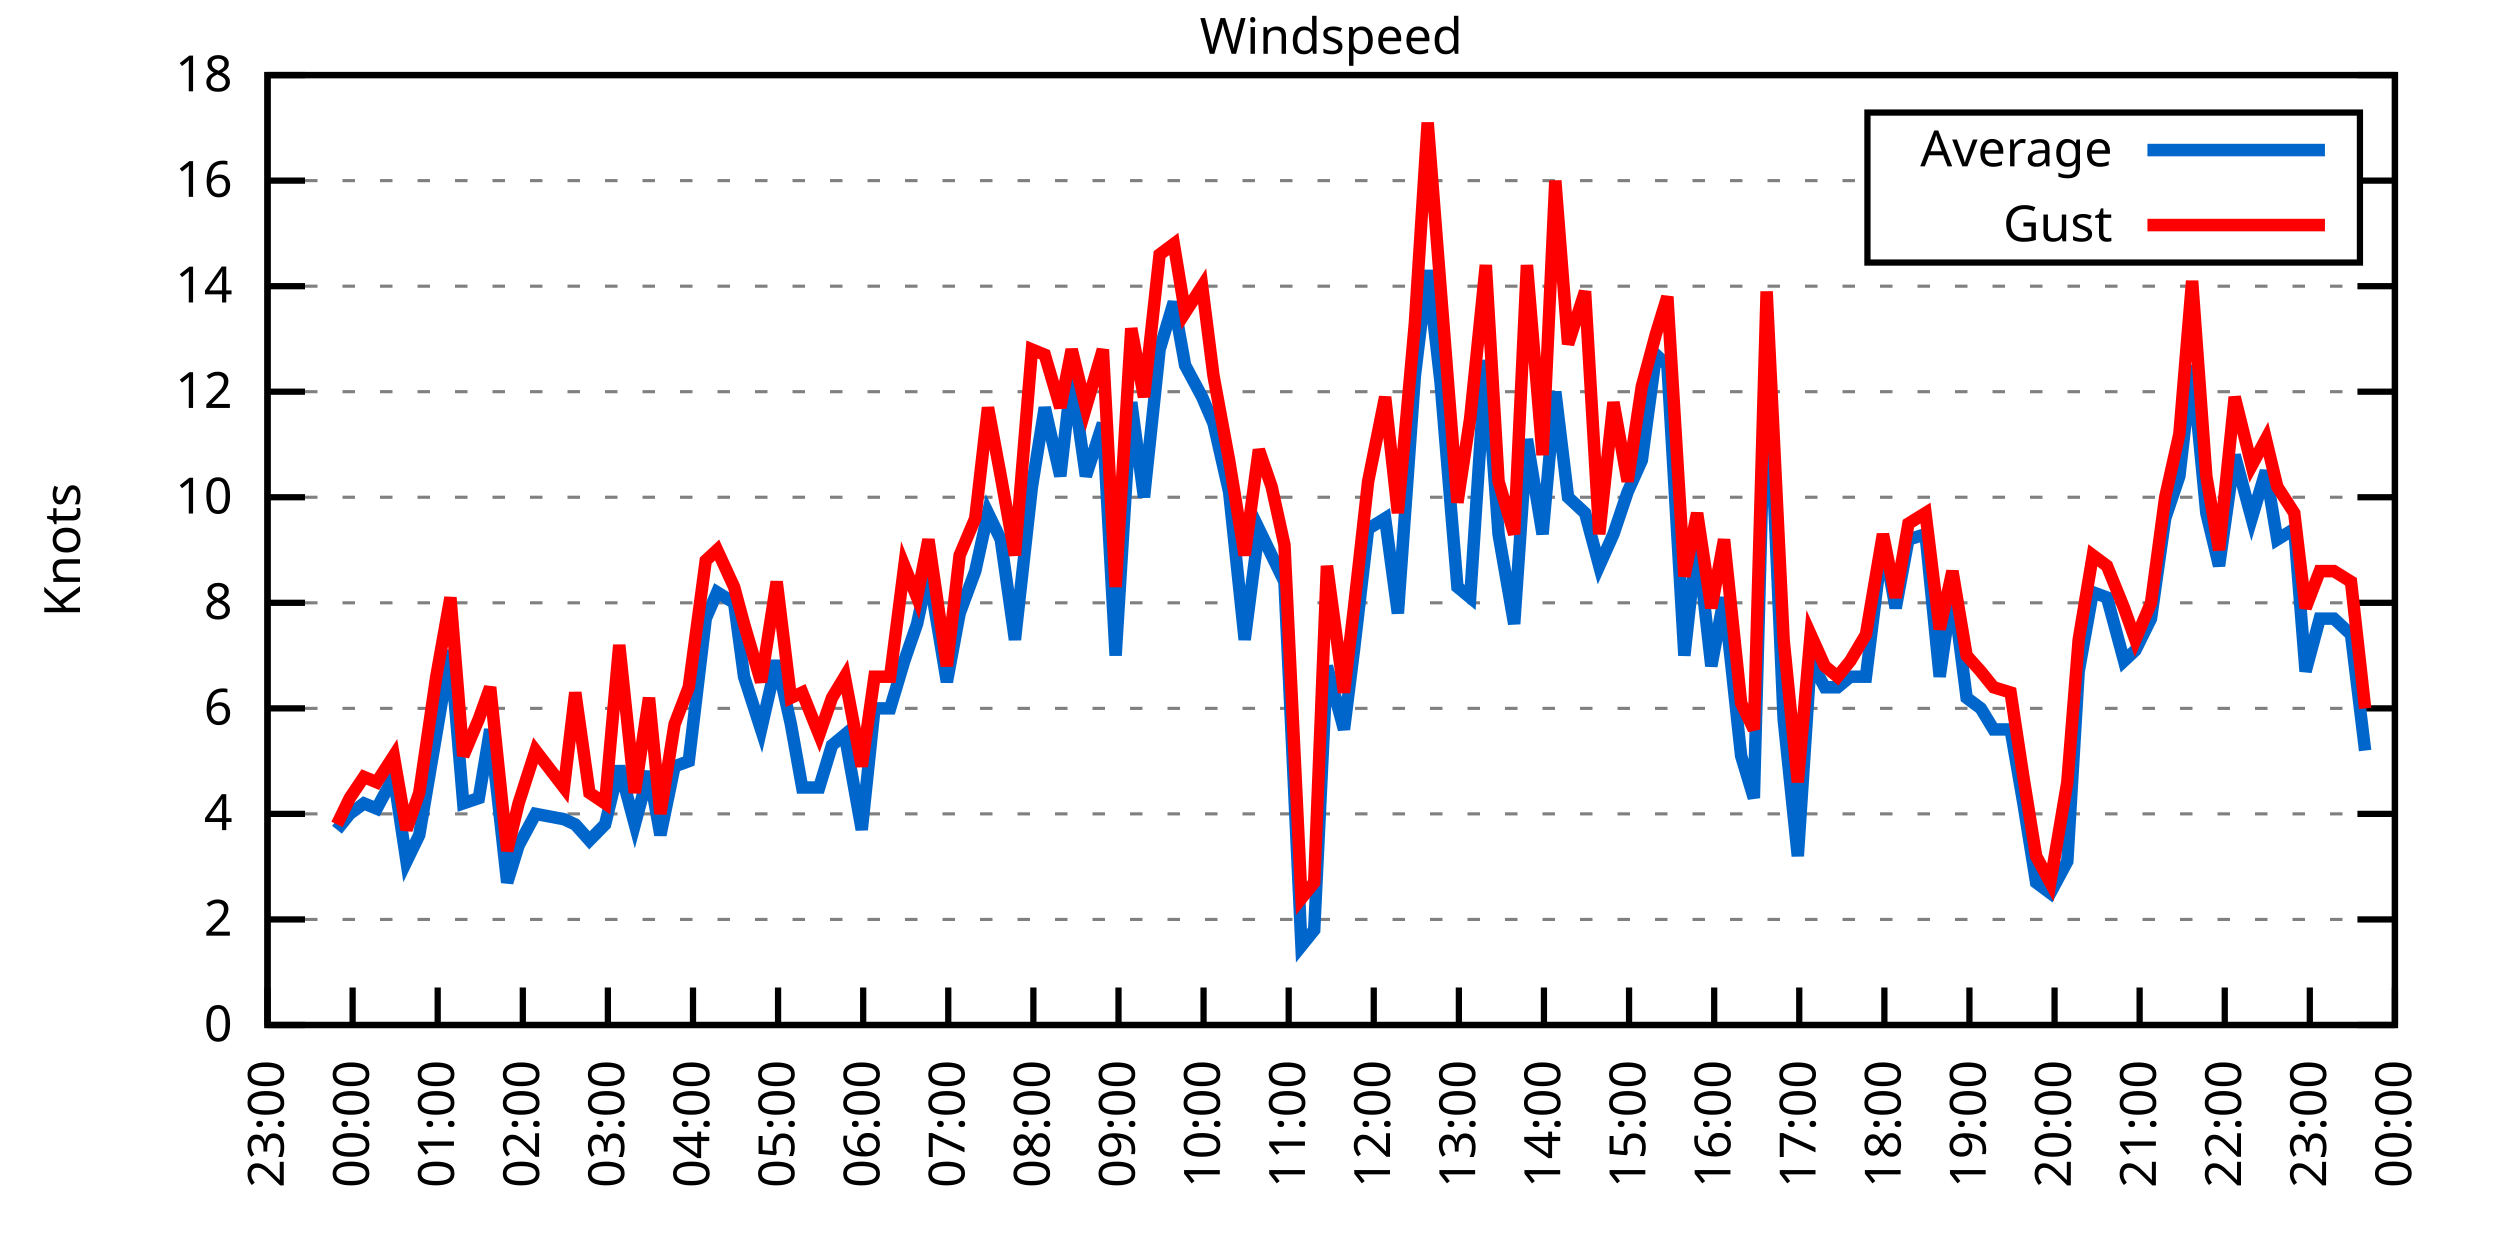
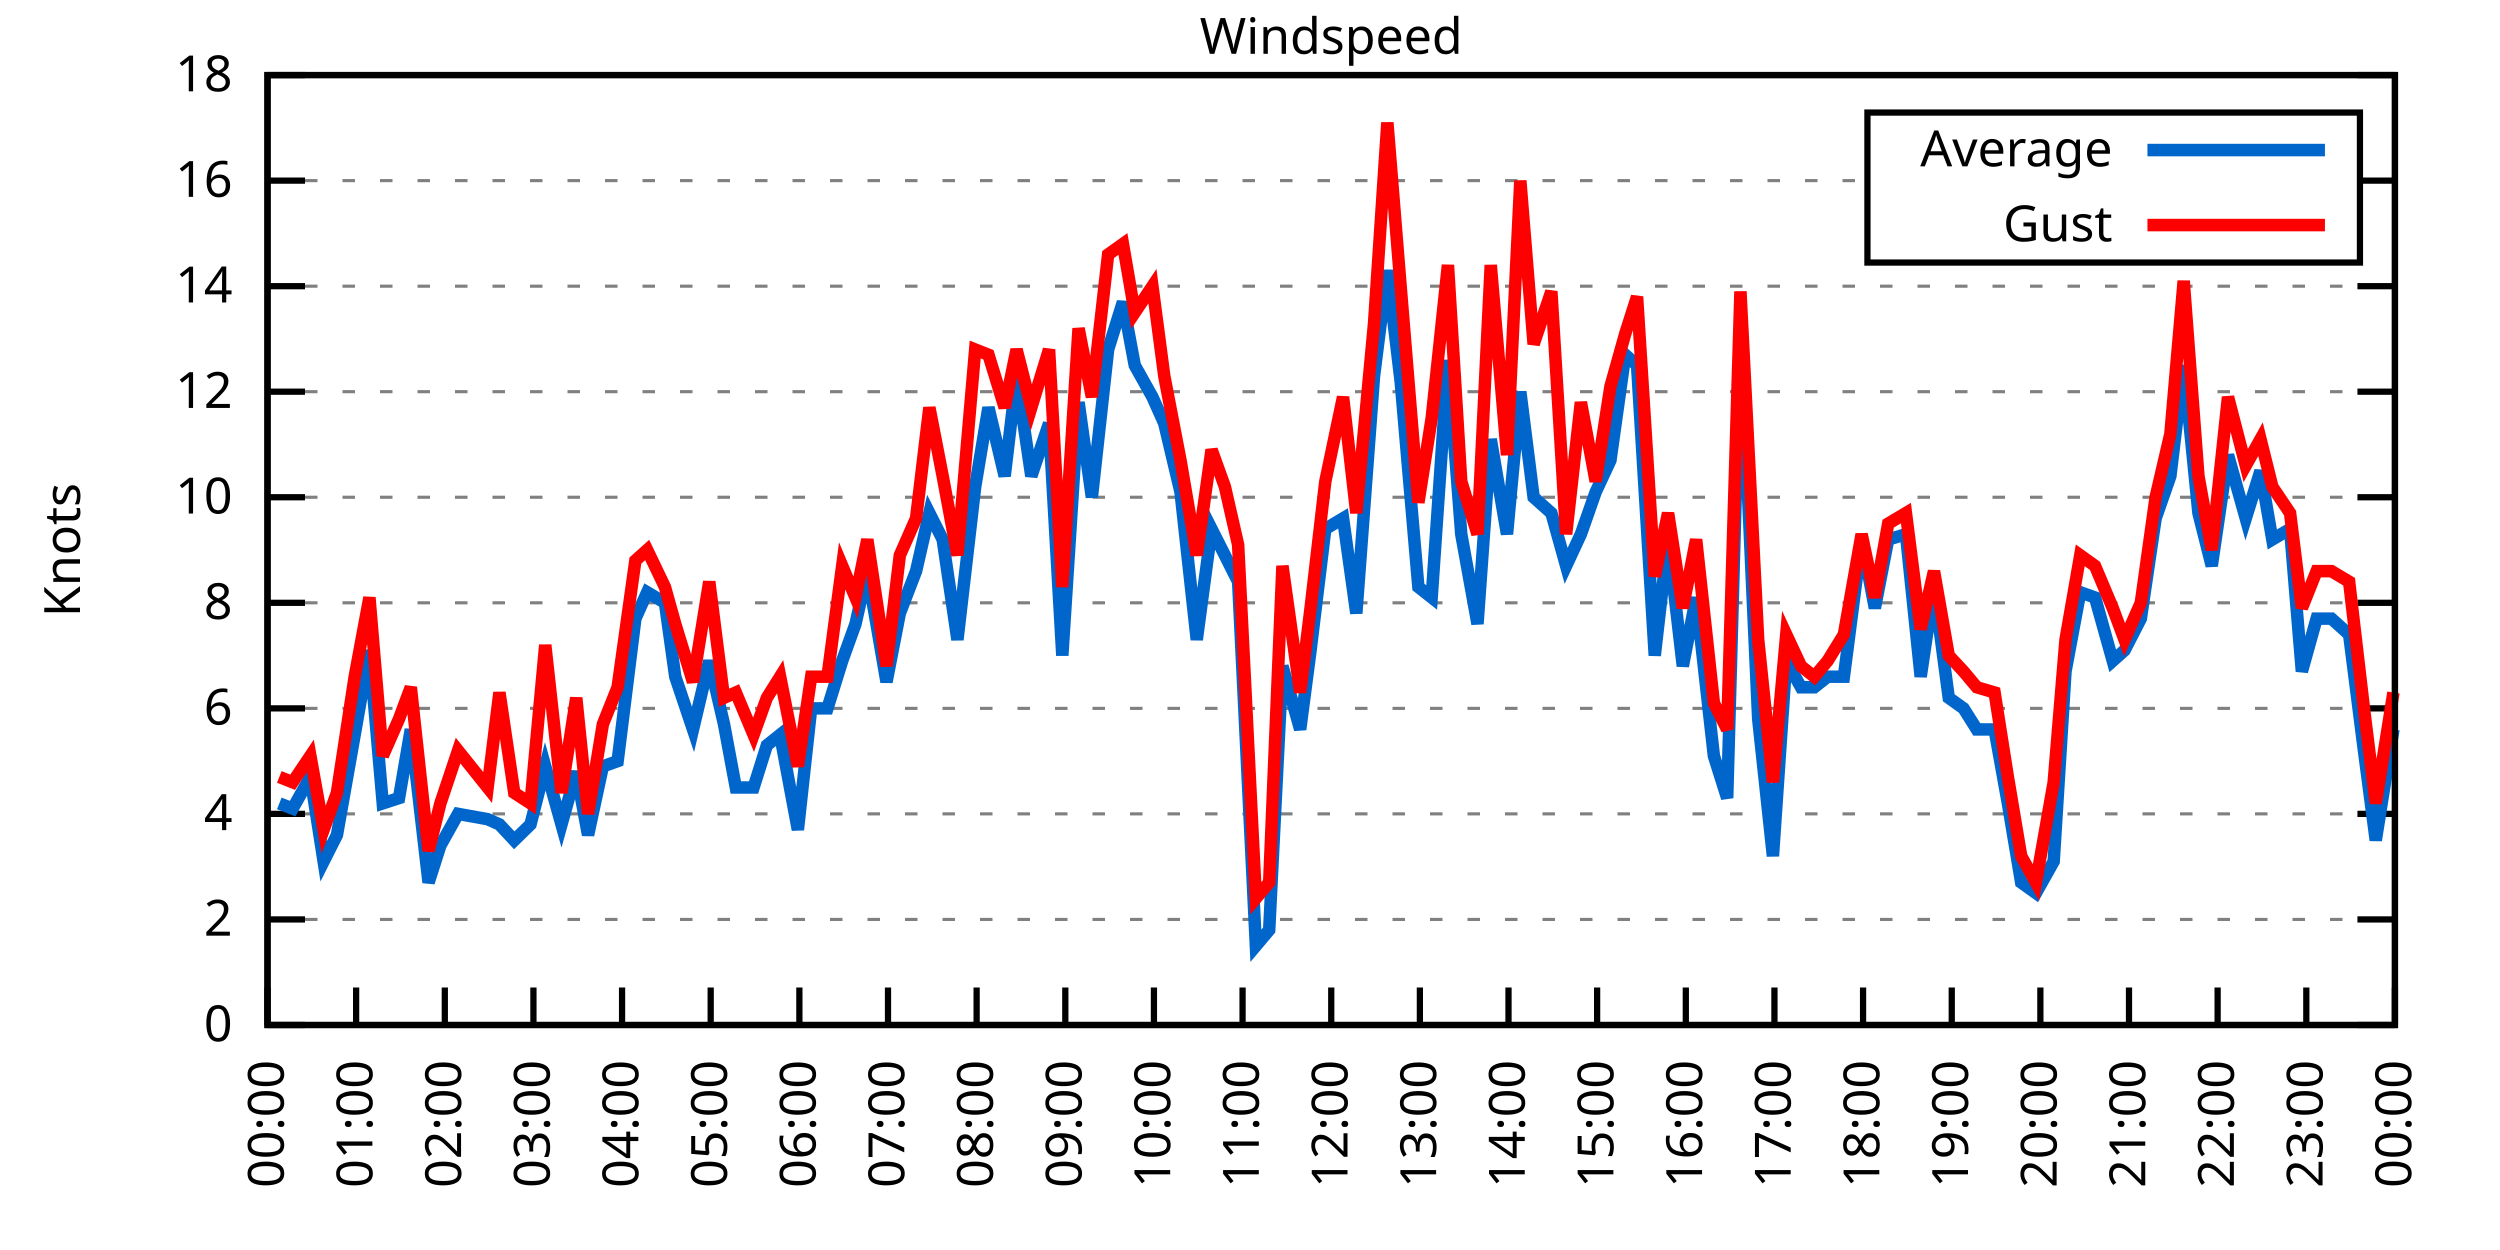
<svg xmlns="http://www.w3.org/2000/svg" xmlns:xlink="http://www.w3.org/1999/xlink" width="400" height="200" viewBox="0 0 400 200">
  <g id="gnuplot_canvas">
    <rect x="0" y="0" width="400" height="200" fill="none" />
    <defs>
      <circle id="gpDot" r="0.5" stroke-width="0.5" stroke="currentColor" />
      <path id="gpPt0" stroke-width="0.333" stroke="currentColor" d="M-1,0 h2 M0,-1 v2" />
      <path id="gpPt1" stroke-width="0.333" stroke="currentColor" d="M-1,-1 L1,1 M1,-1 L-1,1" />
      <path id="gpPt2" stroke-width="0.333" stroke="currentColor" d="M-1,0 L1,0 M0,-1 L0,1 M-1,-1 L1,1 M-1,1 L1,-1" />
      <rect id="gpPt3" stroke-width="0.333" stroke="currentColor" x="-1" y="-1" width="2" height="2" />
      <rect id="gpPt4" stroke-width="0.333" stroke="currentColor" fill="currentColor" x="-1" y="-1" width="2" height="2" />
      <circle id="gpPt5" stroke-width="0.333" stroke="currentColor" cx="0" cy="0" r="1" />
      <use xlink:href="#gpPt5" id="gpPt6" fill="currentColor" stroke="none" />
      <path id="gpPt7" stroke-width="0.333" stroke="currentColor" d="M0,-1.33 L-1.33,0.67 L1.33,0.67 z" />
      <use xlink:href="#gpPt7" id="gpPt8" fill="currentColor" stroke="none" />
      <use xlink:href="#gpPt7" id="gpPt9" stroke="currentColor" transform="rotate(180)" />
      <use xlink:href="#gpPt9" id="gpPt10" fill="currentColor" stroke="none" />
      <use xlink:href="#gpPt3" id="gpPt11" stroke="currentColor" transform="rotate(45)" />
      <use xlink:href="#gpPt11" id="gpPt12" fill="currentColor" stroke="none" />
      <path id="gpPt13" stroke-width="0.333" stroke="currentColor" d="M0,1.330 L1.265,0.411 L0.782,-1.067 L-0.782,-1.076 L-1.265,0.411 z" />
      <use xlink:href="#gpPt13" id="gpPt14" fill="currentColor" stroke="none" />
      <filter id="textbox" filterUnits="objectBoundingBox" x="0" y="0" height="1" width="1">
        <feFlood flood-color="white" flood-opacity="1" result="bgnd" />
        <feComposite in="SourceGraphic" in2="bgnd" operator="atop" />
      </filter>
      <filter id="greybox" filterUnits="objectBoundingBox" x="0" y="0" height="1" width="1">
        <feFlood flood-color="lightgrey" flood-opacity="1" result="grey" />
        <feComposite in="SourceGraphic" in2="grey" operator="atop" />
      </filter>
    </defs>
    <g fill="none" color="white" stroke="currentColor" stroke-width="1.00" stroke-linecap="butt" stroke-linejoin="miter">
</g>
    <g fill="none" color="black" stroke="currentColor" stroke-width="1.00" stroke-linecap="butt" stroke-linejoin="miter">
      <g stroke="none" shape-rendering="crispEdges">
        <polygon fill="rgb(255, 255, 255)" points="42.80,164.00 383.18,164.00 383.18,12.02 42.80,12.02 " />
      </g>
    </g>
    <g fill="none" color="black" stroke="currentColor" stroke-width="1.00" stroke-linecap="butt" stroke-linejoin="miter">
</g>
    <g fill="none" color="black" stroke="black" stroke-width="0.50" stroke-linecap="butt" stroke-linejoin="miter">
</g>
    <g fill="none" color="gray" stroke="currentColor" stroke-width="0.50" stroke-linecap="butt" stroke-linejoin="miter">
      <path stroke="gray" stroke-dasharray="2,4" class="gridline" d="M42.80,164.00 L383.19,164.00  " />
    </g>
    <g fill="none" color="gray" stroke="gray" stroke-width="1.00" stroke-linecap="butt" stroke-linejoin="miter">
</g>
    <g fill="none" color="black" stroke="currentColor" stroke-width="1.00" stroke-linecap="butt" stroke-linejoin="miter">
      <path stroke="black" d="M42.80,164.00 L48.80,164.00 M383.19,164.00 L377.19,164.00  " />
      <g transform="translate(37.20,166.60)" stroke="none" fill="black" font-family="Sans" font-size="8.00" text-anchor="end">
        <text>
          <tspan font-family="Sans"> 0</tspan>
        </text>
      </g>
    </g>
    <g fill="none" color="black" stroke="currentColor" stroke-width="1.00" stroke-linecap="butt" stroke-linejoin="miter">
</g>
    <g fill="none" color="black" stroke="black" stroke-width="0.50" stroke-linecap="butt" stroke-linejoin="miter">
</g>
    <g fill="none" color="gray" stroke="currentColor" stroke-width="0.50" stroke-linecap="butt" stroke-linejoin="miter">
      <path stroke="gray" stroke-dasharray="2,4" class="gridline" d="M42.80,147.11 L383.19,147.11  " />
    </g>
    <g fill="none" color="gray" stroke="gray" stroke-width="1.00" stroke-linecap="butt" stroke-linejoin="miter">
</g>
    <g fill="none" color="black" stroke="currentColor" stroke-width="1.00" stroke-linecap="butt" stroke-linejoin="miter">
      <path stroke="black" d="M42.80,147.11 L48.80,147.11 M383.19,147.11 L377.19,147.11  " />
      <g transform="translate(37.20,149.71)" stroke="none" fill="black" font-family="Sans" font-size="8.00" text-anchor="end">
        <text>
          <tspan font-family="Sans"> 2</tspan>
        </text>
      </g>
    </g>
    <g fill="none" color="black" stroke="currentColor" stroke-width="1.00" stroke-linecap="butt" stroke-linejoin="miter">
</g>
    <g fill="none" color="black" stroke="black" stroke-width="0.50" stroke-linecap="butt" stroke-linejoin="miter">
</g>
    <g fill="none" color="gray" stroke="currentColor" stroke-width="0.50" stroke-linecap="butt" stroke-linejoin="miter">
      <path stroke="gray" stroke-dasharray="2,4" class="gridline" d="M42.80,130.22 L383.19,130.22  " />
    </g>
    <g fill="none" color="gray" stroke="gray" stroke-width="1.00" stroke-linecap="butt" stroke-linejoin="miter">
</g>
    <g fill="none" color="black" stroke="currentColor" stroke-width="1.00" stroke-linecap="butt" stroke-linejoin="miter">
      <path stroke="black" d="M42.80,130.22 L48.80,130.22 M383.19,130.22 L377.19,130.22  " />
      <g transform="translate(37.20,132.82)" stroke="none" fill="black" font-family="Sans" font-size="8.00" text-anchor="end">
        <text>
          <tspan font-family="Sans"> 4</tspan>
        </text>
      </g>
    </g>
    <g fill="none" color="black" stroke="currentColor" stroke-width="1.00" stroke-linecap="butt" stroke-linejoin="miter">
</g>
    <g fill="none" color="black" stroke="black" stroke-width="0.50" stroke-linecap="butt" stroke-linejoin="miter">
</g>
    <g fill="none" color="gray" stroke="currentColor" stroke-width="0.50" stroke-linecap="butt" stroke-linejoin="miter">
      <path stroke="gray" stroke-dasharray="2,4" class="gridline" d="M42.80,113.34 L383.19,113.34  " />
    </g>
    <g fill="none" color="gray" stroke="gray" stroke-width="1.00" stroke-linecap="butt" stroke-linejoin="miter">
</g>
    <g fill="none" color="black" stroke="currentColor" stroke-width="1.00" stroke-linecap="butt" stroke-linejoin="miter">
      <path stroke="black" d="M42.80,113.34 L48.80,113.34 M383.19,113.34 L377.19,113.34  " />
      <g transform="translate(37.20,115.94)" stroke="none" fill="black" font-family="Sans" font-size="8.00" text-anchor="end">
        <text>
          <tspan font-family="Sans"> 6</tspan>
        </text>
      </g>
    </g>
    <g fill="none" color="black" stroke="currentColor" stroke-width="1.00" stroke-linecap="butt" stroke-linejoin="miter">
</g>
    <g fill="none" color="black" stroke="black" stroke-width="0.50" stroke-linecap="butt" stroke-linejoin="miter">
</g>
    <g fill="none" color="gray" stroke="currentColor" stroke-width="0.50" stroke-linecap="butt" stroke-linejoin="miter">
      <path stroke="gray" stroke-dasharray="2,4" class="gridline" d="M42.80,96.45 L383.19,96.45  " />
    </g>
    <g fill="none" color="gray" stroke="gray" stroke-width="1.00" stroke-linecap="butt" stroke-linejoin="miter">
</g>
    <g fill="none" color="black" stroke="currentColor" stroke-width="1.00" stroke-linecap="butt" stroke-linejoin="miter">
      <path stroke="black" d="M42.80,96.45 L48.80,96.45 M383.19,96.45 L377.19,96.45  " />
      <g transform="translate(37.20,99.05)" stroke="none" fill="black" font-family="Sans" font-size="8.00" text-anchor="end">
        <text>
          <tspan font-family="Sans"> 8</tspan>
        </text>
      </g>
    </g>
    <g fill="none" color="black" stroke="currentColor" stroke-width="1.00" stroke-linecap="butt" stroke-linejoin="miter">
</g>
    <g fill="none" color="black" stroke="black" stroke-width="0.50" stroke-linecap="butt" stroke-linejoin="miter">
</g>
    <g fill="none" color="gray" stroke="currentColor" stroke-width="0.50" stroke-linecap="butt" stroke-linejoin="miter">
      <path stroke="gray" stroke-dasharray="2,4" class="gridline" d="M42.80,79.56 L383.19,79.56  " />
    </g>
    <g fill="none" color="gray" stroke="gray" stroke-width="1.00" stroke-linecap="butt" stroke-linejoin="miter">
</g>
    <g fill="none" color="black" stroke="currentColor" stroke-width="1.00" stroke-linecap="butt" stroke-linejoin="miter">
      <path stroke="black" d="M42.80,79.56 L48.80,79.56 M383.19,79.56 L377.19,79.56  " />
      <g transform="translate(37.20,82.16)" stroke="none" fill="black" font-family="Sans" font-size="8.00" text-anchor="end">
        <text>
          <tspan font-family="Sans"> 10</tspan>
        </text>
      </g>
    </g>
    <g fill="none" color="black" stroke="currentColor" stroke-width="1.00" stroke-linecap="butt" stroke-linejoin="miter">
</g>
    <g fill="none" color="black" stroke="black" stroke-width="0.50" stroke-linecap="butt" stroke-linejoin="miter">
</g>
    <g fill="none" color="gray" stroke="currentColor" stroke-width="0.50" stroke-linecap="butt" stroke-linejoin="miter">
      <path stroke="gray" stroke-dasharray="2,4" class="gridline" d="M42.80,62.67 L383.19,62.67  " />
    </g>
    <g fill="none" color="gray" stroke="gray" stroke-width="1.00" stroke-linecap="butt" stroke-linejoin="miter">
</g>
    <g fill="none" color="black" stroke="currentColor" stroke-width="1.00" stroke-linecap="butt" stroke-linejoin="miter">
      <path stroke="black" d="M42.80,62.67 L48.80,62.67 M383.19,62.67 L377.19,62.67  " />
      <g transform="translate(37.20,65.27)" stroke="none" fill="black" font-family="Sans" font-size="8.00" text-anchor="end">
        <text>
          <tspan font-family="Sans"> 12</tspan>
        </text>
      </g>
    </g>
    <g fill="none" color="black" stroke="currentColor" stroke-width="1.00" stroke-linecap="butt" stroke-linejoin="miter">
</g>
    <g fill="none" color="black" stroke="black" stroke-width="0.50" stroke-linecap="butt" stroke-linejoin="miter">
</g>
    <g fill="none" color="gray" stroke="currentColor" stroke-width="0.50" stroke-linecap="butt" stroke-linejoin="miter">
      <path stroke="gray" stroke-dasharray="2,4" class="gridline" d="M42.80,45.79 L383.19,45.79  " />
    </g>
    <g fill="none" color="gray" stroke="gray" stroke-width="1.00" stroke-linecap="butt" stroke-linejoin="miter">
</g>
    <g fill="none" color="black" stroke="currentColor" stroke-width="1.00" stroke-linecap="butt" stroke-linejoin="miter">
      <path stroke="black" d="M42.80,45.79 L48.80,45.79 M383.19,45.79 L377.19,45.79  " />
      <g transform="translate(37.20,48.39)" stroke="none" fill="black" font-family="Sans" font-size="8.00" text-anchor="end">
        <text>
          <tspan font-family="Sans"> 14</tspan>
        </text>
      </g>
    </g>
    <g fill="none" color="black" stroke="currentColor" stroke-width="1.00" stroke-linecap="butt" stroke-linejoin="miter">
</g>
    <g fill="none" color="black" stroke="black" stroke-width="0.50" stroke-linecap="butt" stroke-linejoin="miter">
</g>
    <g fill="none" color="gray" stroke="currentColor" stroke-width="0.50" stroke-linecap="butt" stroke-linejoin="miter">
      <path stroke="gray" stroke-dasharray="2,4" class="gridline" d="M42.80,28.90 L298.79,28.90 M377.59,28.90 L383.19,28.90  " />
    </g>
    <g fill="none" color="gray" stroke="gray" stroke-width="1.00" stroke-linecap="butt" stroke-linejoin="miter">
</g>
    <g fill="none" color="black" stroke="currentColor" stroke-width="1.00" stroke-linecap="butt" stroke-linejoin="miter">
      <path stroke="black" d="M42.80,28.90 L48.80,28.90 M383.19,28.90 L377.19,28.90  " />
      <g transform="translate(37.20,31.50)" stroke="none" fill="black" font-family="Sans" font-size="8.00" text-anchor="end">
        <text>
          <tspan font-family="Sans"> 16</tspan>
        </text>
      </g>
    </g>
    <g fill="none" color="black" stroke="currentColor" stroke-width="1.00" stroke-linecap="butt" stroke-linejoin="miter">
</g>
    <g fill="none" color="black" stroke="black" stroke-width="0.50" stroke-linecap="butt" stroke-linejoin="miter">
</g>
    <g fill="none" color="gray" stroke="currentColor" stroke-width="0.50" stroke-linecap="butt" stroke-linejoin="miter">
      <path stroke="gray" stroke-dasharray="2,4" class="gridline" d="M42.80,12.01 L383.19,12.01  " />
    </g>
    <g fill="none" color="gray" stroke="gray" stroke-width="1.00" stroke-linecap="butt" stroke-linejoin="miter">
</g>
    <g fill="none" color="black" stroke="currentColor" stroke-width="1.00" stroke-linecap="butt" stroke-linejoin="miter">
      <path stroke="black" d="M42.80,12.01 L48.80,12.01 M383.19,12.01 L377.19,12.01  " />
      <g transform="translate(37.20,14.61)" stroke="none" fill="black" font-family="Sans" font-size="8.00" text-anchor="end">
        <text>
          <tspan font-family="Sans"> 18</tspan>
        </text>
      </g>
    </g>
    <g fill="none" color="black" stroke="currentColor" stroke-width="1.00" stroke-linecap="butt" stroke-linejoin="miter">
      <path stroke="black" d="M42.80,164.00 L42.80,158.00  " />
      <g transform="translate(45.40,169.60) rotate(270.00)" stroke="none" fill="black" font-family="Sans" font-size="8.00" text-anchor="end">
        <text>
-           <tspan font-family="Sans">23:00</tspan>
-         </text>
-       </g>
-     </g>
-     <g fill="none" color="black" stroke="currentColor" stroke-width="1.00" stroke-linecap="butt" stroke-linejoin="miter">
-       <path stroke="black" d="M56.42,164.00 L56.42,158.00  " />
-       <g transform="translate(59.02,169.60) rotate(270.00)" stroke="none" fill="black" font-family="Sans" font-size="8.00" text-anchor="end">
-         <text>
          <tspan font-family="Sans">00:00</tspan>
        </text>
      </g>
    </g>
    <g fill="none" color="black" stroke="currentColor" stroke-width="1.00" stroke-linecap="butt" stroke-linejoin="miter">
-       <path stroke="black" d="M70.03,164.00 L70.03,158.00  " />
-       <g transform="translate(72.63,169.60) rotate(270.00)" stroke="none" fill="black" font-family="Sans" font-size="8.00" text-anchor="end">
+       <path stroke="black" d="M56.98,164.00 L56.98,158.00  " />
+       <g transform="translate(59.58,169.60) rotate(270.00)" stroke="none" fill="black" font-family="Sans" font-size="8.00" text-anchor="end">
        <text>
          <tspan font-family="Sans">01:00</tspan>
        </text>
      </g>
    </g>
    <g fill="none" color="black" stroke="currentColor" stroke-width="1.00" stroke-linecap="butt" stroke-linejoin="miter">
-       <path stroke="black" d="M83.65,164.00 L83.65,158.00  " />
-       <g transform="translate(86.25,169.60) rotate(270.00)" stroke="none" fill="black" font-family="Sans" font-size="8.00" text-anchor="end">
+       <path stroke="black" d="M71.17,164.00 L71.17,158.00  " />
+       <g transform="translate(73.77,169.60) rotate(270.00)" stroke="none" fill="black" font-family="Sans" font-size="8.00" text-anchor="end">
        <text>
          <tspan font-family="Sans">02:00</tspan>
        </text>
      </g>
    </g>
    <g fill="none" color="black" stroke="currentColor" stroke-width="1.00" stroke-linecap="butt" stroke-linejoin="miter">
-       <path stroke="black" d="M97.26,164.00 L97.26,158.00  " />
-       <g transform="translate(99.86,169.60) rotate(270.00)" stroke="none" fill="black" font-family="Sans" font-size="8.00" text-anchor="end">
+       <path stroke="black" d="M85.35,164.00 L85.35,158.00  " />
+       <g transform="translate(87.95,169.60) rotate(270.00)" stroke="none" fill="black" font-family="Sans" font-size="8.00" text-anchor="end">
        <text>
          <tspan font-family="Sans">03:00</tspan>
        </text>
      </g>
    </g>
    <g fill="none" color="black" stroke="currentColor" stroke-width="1.00" stroke-linecap="butt" stroke-linejoin="miter">
-       <path stroke="black" d="M110.88,164.00 L110.88,158.00  " />
-       <g transform="translate(113.48,169.60) rotate(270.00)" stroke="none" fill="black" font-family="Sans" font-size="8.00" text-anchor="end">
+       <path stroke="black" d="M99.53,164.00 L99.53,158.00  " />
+       <g transform="translate(102.13,169.60) rotate(270.00)" stroke="none" fill="black" font-family="Sans" font-size="8.00" text-anchor="end">
        <text>
          <tspan font-family="Sans">04:00</tspan>
        </text>
      </g>
    </g>
    <g fill="none" color="black" stroke="currentColor" stroke-width="1.00" stroke-linecap="butt" stroke-linejoin="miter">
-       <path stroke="black" d="M124.49,164.00 L124.49,158.00  " />
-       <g transform="translate(127.09,169.60) rotate(270.00)" stroke="none" fill="black" font-family="Sans" font-size="8.00" text-anchor="end">
+       <path stroke="black" d="M113.71,164.00 L113.71,158.00  " />
+       <g transform="translate(116.31,169.60) rotate(270.00)" stroke="none" fill="black" font-family="Sans" font-size="8.00" text-anchor="end">
        <text>
          <tspan font-family="Sans">05:00</tspan>
        </text>
      </g>
    </g>
    <g fill="none" color="black" stroke="currentColor" stroke-width="1.00" stroke-linecap="butt" stroke-linejoin="miter">
-       <path stroke="black" d="M138.11,164.00 L138.11,158.00  " />
-       <g transform="translate(140.71,169.60) rotate(270.00)" stroke="none" fill="black" font-family="Sans" font-size="8.00" text-anchor="end">
+       <path stroke="black" d="M127.90,164.00 L127.90,158.00  " />
+       <g transform="translate(130.50,169.60) rotate(270.00)" stroke="none" fill="black" font-family="Sans" font-size="8.00" text-anchor="end">
        <text>
          <tspan font-family="Sans">06:00</tspan>
        </text>
      </g>
    </g>
    <g fill="none" color="black" stroke="currentColor" stroke-width="1.00" stroke-linecap="butt" stroke-linejoin="miter">
-       <path stroke="black" d="M151.72,164.00 L151.72,158.00  " />
-       <g transform="translate(154.32,169.60) rotate(270.00)" stroke="none" fill="black" font-family="Sans" font-size="8.00" text-anchor="end">
+       <path stroke="black" d="M142.08,164.00 L142.08,158.00  " />
+       <g transform="translate(144.68,169.60) rotate(270.00)" stroke="none" fill="black" font-family="Sans" font-size="8.00" text-anchor="end">
        <text>
          <tspan font-family="Sans">07:00</tspan>
        </text>
      </g>
    </g>
    <g fill="none" color="black" stroke="currentColor" stroke-width="1.00" stroke-linecap="butt" stroke-linejoin="miter">
-       <path stroke="black" d="M165.34,164.00 L165.34,158.00  " />
-       <g transform="translate(167.94,169.60) rotate(270.00)" stroke="none" fill="black" font-family="Sans" font-size="8.00" text-anchor="end">
+       <path stroke="black" d="M156.26,164.00 L156.26,158.00  " />
+       <g transform="translate(158.86,169.60) rotate(270.00)" stroke="none" fill="black" font-family="Sans" font-size="8.00" text-anchor="end">
        <text>
          <tspan font-family="Sans">08:00</tspan>
        </text>
      </g>
    </g>
    <g fill="none" color="black" stroke="currentColor" stroke-width="1.00" stroke-linecap="butt" stroke-linejoin="miter">
-       <path stroke="black" d="M178.96,164.00 L178.96,158.00  " />
-       <g transform="translate(181.56,169.60) rotate(270.00)" stroke="none" fill="black" font-family="Sans" font-size="8.00" text-anchor="end">
+       <path stroke="black" d="M170.45,164.00 L170.45,158.00  " />
+       <g transform="translate(173.05,169.60) rotate(270.00)" stroke="none" fill="black" font-family="Sans" font-size="8.00" text-anchor="end">
        <text>
          <tspan font-family="Sans">09:00</tspan>
        </text>
      </g>
    </g>
    <g fill="none" color="black" stroke="currentColor" stroke-width="1.00" stroke-linecap="butt" stroke-linejoin="miter">
-       <path stroke="black" d="M192.57,164.00 L192.57,158.00  " />
-       <g transform="translate(195.17,169.60) rotate(270.00)" stroke="none" fill="black" font-family="Sans" font-size="8.00" text-anchor="end">
+       <path stroke="black" d="M184.63,164.00 L184.63,158.00  " />
+       <g transform="translate(187.23,169.60) rotate(270.00)" stroke="none" fill="black" font-family="Sans" font-size="8.00" text-anchor="end">
        <text>
          <tspan font-family="Sans">10:00</tspan>
        </text>
      </g>
    </g>
    <g fill="none" color="black" stroke="currentColor" stroke-width="1.00" stroke-linecap="butt" stroke-linejoin="miter">
-       <path stroke="black" d="M206.19,164.00 L206.19,158.00  " />
-       <g transform="translate(208.79,169.60) rotate(270.00)" stroke="none" fill="black" font-family="Sans" font-size="8.00" text-anchor="end">
+       <path stroke="black" d="M198.81,164.00 L198.81,158.00  " />
+       <g transform="translate(201.41,169.60) rotate(270.00)" stroke="none" fill="black" font-family="Sans" font-size="8.00" text-anchor="end">
        <text>
          <tspan font-family="Sans">11:00</tspan>
        </text>
      </g>
    </g>
    <g fill="none" color="black" stroke="currentColor" stroke-width="1.00" stroke-linecap="butt" stroke-linejoin="miter">
-       <path stroke="black" d="M219.80,164.00 L219.80,158.00  " />
-       <g transform="translate(222.40,169.60) rotate(270.00)" stroke="none" fill="black" font-family="Sans" font-size="8.00" text-anchor="end">
+       <path stroke="black" d="M213.00,164.00 L213.00,158.00  " />
+       <g transform="translate(215.60,169.60) rotate(270.00)" stroke="none" fill="black" font-family="Sans" font-size="8.00" text-anchor="end">
        <text>
          <tspan font-family="Sans">12:00</tspan>
        </text>
      </g>
    </g>
    <g fill="none" color="black" stroke="currentColor" stroke-width="1.00" stroke-linecap="butt" stroke-linejoin="miter">
-       <path stroke="black" d="M233.42,164.00 L233.42,158.00  " />
-       <g transform="translate(236.02,169.60) rotate(270.00)" stroke="none" fill="black" font-family="Sans" font-size="8.00" text-anchor="end">
+       <path stroke="black" d="M227.18,164.00 L227.18,158.00  " />
+       <g transform="translate(229.78,169.60) rotate(270.00)" stroke="none" fill="black" font-family="Sans" font-size="8.00" text-anchor="end">
        <text>
          <tspan font-family="Sans">13:00</tspan>
        </text>
      </g>
    </g>
    <g fill="none" color="black" stroke="currentColor" stroke-width="1.00" stroke-linecap="butt" stroke-linejoin="miter">
-       <path stroke="black" d="M247.03,164.00 L247.03,158.00  " />
-       <g transform="translate(249.63,169.60) rotate(270.00)" stroke="none" fill="black" font-family="Sans" font-size="8.00" text-anchor="end">
+       <path stroke="black" d="M241.36,164.00 L241.36,158.00  " />
+       <g transform="translate(243.96,169.60) rotate(270.00)" stroke="none" fill="black" font-family="Sans" font-size="8.00" text-anchor="end">
        <text>
          <tspan font-family="Sans">14:00</tspan>
        </text>
      </g>
    </g>
    <g fill="none" color="black" stroke="currentColor" stroke-width="1.00" stroke-linecap="butt" stroke-linejoin="miter">
-       <path stroke="black" d="M260.65,164.00 L260.65,158.00  " />
-       <g transform="translate(263.25,169.60) rotate(270.00)" stroke="none" fill="black" font-family="Sans" font-size="8.00" text-anchor="end">
+       <path stroke="black" d="M255.54,164.00 L255.54,158.00  " />
+       <g transform="translate(258.14,169.60) rotate(270.00)" stroke="none" fill="black" font-family="Sans" font-size="8.00" text-anchor="end">
        <text>
          <tspan font-family="Sans">15:00</tspan>
        </text>
      </g>
    </g>
    <g fill="none" color="black" stroke="currentColor" stroke-width="1.00" stroke-linecap="butt" stroke-linejoin="miter">
-       <path stroke="black" d="M274.27,164.00 L274.27,158.00  " />
-       <g transform="translate(276.87,169.60) rotate(270.00)" stroke="none" fill="black" font-family="Sans" font-size="8.00" text-anchor="end">
+       <path stroke="black" d="M269.73,164.00 L269.73,158.00  " />
+       <g transform="translate(272.33,169.60) rotate(270.00)" stroke="none" fill="black" font-family="Sans" font-size="8.00" text-anchor="end">
        <text>
          <tspan font-family="Sans">16:00</tspan>
        </text>
      </g>
    </g>
    <g fill="none" color="black" stroke="currentColor" stroke-width="1.00" stroke-linecap="butt" stroke-linejoin="miter">
-       <path stroke="black" d="M287.88,164.00 L287.88,158.00  " />
-       <g transform="translate(290.48,169.60) rotate(270.00)" stroke="none" fill="black" font-family="Sans" font-size="8.00" text-anchor="end">
+       <path stroke="black" d="M283.91,164.00 L283.91,158.00  " />
+       <g transform="translate(286.51,169.60) rotate(270.00)" stroke="none" fill="black" font-family="Sans" font-size="8.00" text-anchor="end">
        <text>
          <tspan font-family="Sans">17:00</tspan>
        </text>
      </g>
    </g>
    <g fill="none" color="black" stroke="currentColor" stroke-width="1.00" stroke-linecap="butt" stroke-linejoin="miter">
-       <path stroke="black" d="M301.50,164.00 L301.50,158.00  " />
-       <g transform="translate(304.10,169.60) rotate(270.00)" stroke="none" fill="black" font-family="Sans" font-size="8.00" text-anchor="end">
+       <path stroke="black" d="M298.09,164.00 L298.09,158.00  " />
+       <g transform="translate(300.69,169.60) rotate(270.00)" stroke="none" fill="black" font-family="Sans" font-size="8.00" text-anchor="end">
        <text>
          <tspan font-family="Sans">18:00</tspan>
        </text>
      </g>
    </g>
    <g fill="none" color="black" stroke="currentColor" stroke-width="1.00" stroke-linecap="butt" stroke-linejoin="miter">
-       <path stroke="black" d="M315.11,164.00 L315.11,158.00  " />
-       <g transform="translate(317.71,169.60) rotate(270.00)" stroke="none" fill="black" font-family="Sans" font-size="8.00" text-anchor="end">
+       <path stroke="black" d="M312.28,164.00 L312.28,158.00  " />
+       <g transform="translate(314.88,169.60) rotate(270.00)" stroke="none" fill="black" font-family="Sans" font-size="8.00" text-anchor="end">
        <text>
          <tspan font-family="Sans">19:00</tspan>
        </text>
      </g>
    </g>
    <g fill="none" color="black" stroke="currentColor" stroke-width="1.00" stroke-linecap="butt" stroke-linejoin="miter">
-       <path stroke="black" d="M328.73,164.00 L328.73,158.00  " />
-       <g transform="translate(331.33,169.60) rotate(270.00)" stroke="none" fill="black" font-family="Sans" font-size="8.00" text-anchor="end">
+       <path stroke="black" d="M326.46,164.00 L326.46,158.00  " />
+       <g transform="translate(329.06,169.60) rotate(270.00)" stroke="none" fill="black" font-family="Sans" font-size="8.00" text-anchor="end">
        <text>
          <tspan font-family="Sans">20:00</tspan>
        </text>
      </g>
    </g>
    <g fill="none" color="black" stroke="currentColor" stroke-width="1.00" stroke-linecap="butt" stroke-linejoin="miter">
-       <path stroke="black" d="M342.34,164.00 L342.34,158.00  " />
-       <g transform="translate(344.94,169.60) rotate(270.00)" stroke="none" fill="black" font-family="Sans" font-size="8.00" text-anchor="end">
+       <path stroke="black" d="M340.64,164.00 L340.64,158.00  " />
+       <g transform="translate(343.24,169.60) rotate(270.00)" stroke="none" fill="black" font-family="Sans" font-size="8.00" text-anchor="end">
        <text>
          <tspan font-family="Sans">21:00</tspan>
        </text>
      </g>
    </g>
    <g fill="none" color="black" stroke="currentColor" stroke-width="1.00" stroke-linecap="butt" stroke-linejoin="miter">
-       <path stroke="black" d="M355.96,164.00 L355.96,158.00  " />
-       <g transform="translate(358.56,169.60) rotate(270.00)" stroke="none" fill="black" font-family="Sans" font-size="8.00" text-anchor="end">
+       <path stroke="black" d="M354.82,164.00 L354.82,158.00  " />
+       <g transform="translate(357.42,169.60) rotate(270.00)" stroke="none" fill="black" font-family="Sans" font-size="8.00" text-anchor="end">
        <text>
          <tspan font-family="Sans">22:00</tspan>
        </text>
      </g>
    </g>
    <g fill="none" color="black" stroke="currentColor" stroke-width="1.00" stroke-linecap="butt" stroke-linejoin="miter">
-       <path stroke="black" d="M369.57,164.00 L369.57,158.00  " />
-       <g transform="translate(372.17,169.60) rotate(270.00)" stroke="none" fill="black" font-family="Sans" font-size="8.00" text-anchor="end">
+       <path stroke="black" d="M369.01,164.00 L369.01,158.00  " />
+       <g transform="translate(371.61,169.60) rotate(270.00)" stroke="none" fill="black" font-family="Sans" font-size="8.00" text-anchor="end">
        <text>
          <tspan font-family="Sans">23:00</tspan>
        </text>
      </g>
    </g>
    <g fill="none" color="black" stroke="currentColor" stroke-width="1.00" stroke-linecap="butt" stroke-linejoin="miter">
      <path stroke="black" d="M383.19,164.00 L383.19,158.00  " />
      <g transform="translate(385.79,169.60) rotate(270.00)" stroke="none" fill="black" font-family="Sans" font-size="8.00" text-anchor="end">
        <text>
          <tspan font-family="Sans">00:00</tspan>
        </text>
      </g>
    </g>
    <g fill="none" color="black" stroke="currentColor" stroke-width="1.00" stroke-linecap="butt" stroke-linejoin="miter">
</g>
    <g fill="none" color="black" stroke="currentColor" stroke-width="1.00" stroke-linecap="butt" stroke-linejoin="miter">
      <path stroke="black" d="M42.80,12.01 L42.80,164.00 L383.19,164.00 L383.19,12.01 L42.80,12.01 Z  " />
    </g>
    <g fill="none" color="black" stroke="currentColor" stroke-width="1.00" stroke-linecap="butt" stroke-linejoin="miter">
</g>
    <g fill="none" color="black" stroke="currentColor" stroke-width="1.00" stroke-linecap="butt" stroke-linejoin="miter">
      <path stroke="black" d="M298.79,42.01 L298.79,18.01 L377.59,18.01 L377.59,42.01 L298.79,42.01 Z  " />
    </g>
    <g id="Windspeed_plot_1">
      <g fill="none" color="white" stroke="black" stroke-width="2.00" stroke-linecap="butt" stroke-linejoin="miter">
</g>
      <g fill="none" color="black" stroke="currentColor" stroke-width="2.00" stroke-linecap="butt" stroke-linejoin="miter">
        <g transform="translate(337.99,26.61)" stroke="none" fill="black" font-family="Sans" font-size="8.00" text-anchor="end">
          <text>
            <tspan font-family="Sans">Average</tspan>
          </text>
        </g>
      </g>
      <g fill="none" color="black" stroke="currentColor" stroke-width="2.00" stroke-linecap="butt" stroke-linejoin="miter">
-         <path stroke="rgb(  0, 102, 204)" d="M343.59,24.01 L371.99,24.01 M53.92,132.76 L55.96,130.22 L58.23,128.54 L60.27,129.38 L63.00,124.31 L65.04,137.82   L67.08,133.60 L69.80,117.56 L72.07,104.05 L74.12,128.54 L76.61,127.69 L78.43,116.71 L81.15,141.20 L82.97,135.29   L85.69,130.22 L90.23,131.07 L92.04,131.91 L94.31,134.45 L96.81,131.91 L99.08,122.62 L101.57,131.91 L103.84,123.47   L105.66,133.60 L107.93,122.62 L110.20,121.78 L112.92,98.98 L114.74,94.76 L117.46,96.45 L119.05,108.27 L121.77,116.71   L124.27,105.74 L126.54,115.87 L128.35,126.00 L131.07,126.00 L133.12,119.25 L135.16,117.56 L137.88,132.76 L139.92,113.34   L142.42,113.34 L144.69,105.74 L146.73,99.83 L148.55,91.38 L151.50,109.11 L153.54,98.14 L156.04,91.38 L158.08,82.09   L160.12,86.32 L162.39,102.36 L165.11,77.87 L167.16,65.21 L169.65,76.18 L171.47,60.14 L173.74,76.18 L176.46,67.74   L178.50,104.89 L181.00,64.36 L183.04,79.56 L185.54,55.92 L187.81,48.32 L189.62,58.45 L192.34,63.52 L194.16,67.74   L196.66,78.72 L199.15,102.36 L201.42,84.63 L203.46,88.85 L205.51,93.07 L208.23,151.33 L210.27,148.80 L212.31,106.58   L215.04,116.71 L216.63,104.05 L218.90,84.63 L221.62,82.94 L223.66,98.14 L226.38,60.14 L228.43,43.25 L230.47,60.98   L233.19,93.92 L235.23,95.60 L237.73,57.61 L239.77,85.47 L242.27,99.83 L244.31,70.27 L246.81,85.47 L248.85,62.67   L250.89,79.56 L253.61,82.09 L255.88,90.54 L258.15,85.47 L260.42,78.72 L262.69,73.65 L264.96,56.76 L266.78,58.45   L269.50,104.89 L271.54,86.32 L273.81,106.58 L275.85,95.60 L278.58,120.94 L280.62,127.69 L282.66,52.54 L285.38,115.03   L287.65,136.98 L289.70,105.74 L291.97,109.96 L294.01,109.96 L296.05,108.27 L298.55,108.27 L301.27,86.32 L303.31,97.29   L305.35,86.32 L308.08,85.47 L310.35,108.27 L312.39,93.92 L314.66,111.65 L316.93,113.34 L318.97,116.71 L321.69,116.71   L323.74,128.54 L325.78,141.20 L328.05,142.89 L330.77,137.82 L332.59,107.43 L334.85,94.76 L337.12,95.60 L339.85,105.74   L341.66,104.05 L344.16,98.98 L346.43,82.94 L348.70,76.18 L350.74,58.45 L353.01,82.09 L355.05,90.54 L357.55,72.81   L360.27,82.94 L362.54,75.34 L364.36,86.32 L367.08,84.63 L368.89,107.43 L371.16,98.98 L373.43,98.98 L376.16,101.52   L378.42,120.09  " />
+         <path stroke="rgb(  0, 102, 204)" d="M343.59,24.01 L371.99,24.01 M44.69,128.54 L46.82,129.38 L49.66,124.31 L51.78,137.82 L53.91,133.60 L56.75,117.56   L59.11,104.05 L61.24,128.54 L63.84,127.69 L65.73,116.71 L68.57,141.20 L70.46,135.29 L73.29,130.22 L78.02,131.07   L79.91,131.91 L82.28,134.45 L84.88,131.91 L87.24,122.62 L89.84,131.91 L92.20,123.47 L94.09,133.60 L96.46,122.62   L98.82,121.78 L101.66,98.98 L103.55,94.76 L106.39,96.45 L108.04,108.27 L110.88,116.71 L113.48,105.74 L115.84,115.87   L117.73,126.00 L120.57,126.00 L122.70,119.25 L124.82,117.56 L127.66,132.76 L129.79,113.34 L132.39,113.34 L134.75,105.74   L136.88,99.83 L138.77,91.38 L141.84,109.11 L143.97,98.14 L146.57,91.38 L148.70,82.09 L150.83,86.32 L153.19,102.36   L156.03,77.87 L158.15,65.21 L160.75,76.18 L162.65,60.14 L165.01,76.18 L167.85,67.74 L169.97,104.89 L172.57,64.36   L174.70,79.56 L177.30,55.92 L179.67,48.32 L181.56,58.45 L184.39,63.52 L186.28,67.74 L188.88,78.72 L191.48,102.36   L193.85,84.63 L195.98,88.85 L198.10,93.07 L200.94,151.33 L203.07,148.80 L205.19,106.58 L208.03,116.71 L209.69,104.05   L212.05,84.63 L214.89,82.94 L217.01,98.14 L219.85,60.14 L221.98,43.25 L224.10,60.98 L226.94,93.92 L229.07,95.60   L231.67,57.61 L233.80,85.47 L236.40,99.83 L238.52,70.27 L241.12,85.47 L243.25,62.67 L245.38,79.56 L248.22,82.09   L250.58,90.54 L252.94,85.47 L255.31,78.72 L257.67,73.65 L260.04,56.76 L261.93,58.45 L264.76,104.89 L266.89,86.32   L269.25,106.58 L271.38,95.60 L274.22,120.94 L276.35,127.69 L278.47,52.54 L281.31,115.03 L283.67,136.98 L285.80,105.74   L288.16,109.96 L290.29,109.96 L292.42,108.27 L295.02,108.27 L297.86,86.32 L299.98,97.29 L302.11,86.32 L304.95,85.47   L307.31,108.27 L309.44,93.92 L311.80,111.65 L314.17,113.34 L316.29,116.71 L319.13,116.71 L321.26,128.54 L323.39,141.20   L325.75,142.89 L328.59,137.82 L330.48,107.43 L332.84,94.76 L335.20,95.60 L338.04,105.74 L339.93,104.05 L342.53,98.98   L344.90,82.94 L347.26,76.18 L349.39,58.45 L351.75,82.09 L353.88,90.54 L356.48,72.81 L359.32,82.94 L361.68,75.34   L363.57,86.32 L366.41,84.63 L368.30,107.43 L370.66,98.98 L373.03,98.98 L375.86,101.52 L378.23,120.09 L380.12,134.45   L382.95,116.71  " />
      </g>
    </g>
    <g id="Windspeed_plot_2">
      <g fill="none" color="black" stroke="currentColor" stroke-width="2.00" stroke-linecap="butt" stroke-linejoin="miter">
        <g transform="translate(337.99,38.61)" stroke="none" fill="black" font-family="Sans" font-size="8.00" text-anchor="end">
          <text>
            <tspan font-family="Sans">Gust</tspan>
          </text>
        </g>
      </g>
      <g fill="none" color="black" stroke="currentColor" stroke-width="2.00" stroke-linecap="butt" stroke-linejoin="miter">
-         <path stroke="rgb(255,   0,   0)" d="M343.59,36.01 L371.99,36.01 M53.92,131.91 L55.96,127.69 L58.23,124.31 L60.27,125.16 L63.00,120.94 L65.04,132.76   L67.08,126.85 L69.80,108.27 L72.07,95.60 L74.12,120.94 L76.61,115.03 L78.43,109.96 L81.15,136.14 L82.97,128.54   L85.69,120.09 L90.23,126.00 L92.04,110.80 L94.31,126.85 L96.81,128.54 L99.08,103.20 L101.57,126.85 L103.84,111.65   L105.66,130.22 L107.93,115.87 L110.20,109.96 L112.92,89.69 L114.74,88.00 L117.46,93.92 L119.05,99.83 L121.77,109.11   L124.27,93.07 L126.54,111.65 L128.35,110.80 L131.07,117.56 L133.12,111.65 L135.16,108.27 L137.88,122.62 L139.92,108.27   L142.42,108.27 L144.69,90.54 L146.73,95.60 L148.55,86.32 L151.50,106.58 L153.54,88.85 L156.04,82.94 L158.08,65.21   L160.12,76.18 L162.39,88.85 L165.11,55.92 L167.16,56.76 L169.65,65.21 L171.47,55.92 L173.74,65.21 L176.46,55.92   L178.50,93.92 L181.00,52.54 L183.04,63.52 L185.54,40.72 L187.81,39.03 L189.62,50.01 L192.34,45.79 L194.16,60.14   L196.66,73.65 L199.15,88.85 L201.42,71.96 L203.46,77.87 L205.51,87.16 L208.23,143.73 L210.27,141.20 L212.31,90.54   L215.04,110.80 L216.63,97.29 L218.90,77.03 L221.62,63.52 L223.66,82.09 L226.38,51.70 L228.43,19.61 L230.47,45.79   L233.19,80.41 L235.23,66.90 L237.73,42.41 L239.77,77.03 L242.27,85.47 L244.31,42.41 L246.81,72.81 L248.85,28.90   L250.89,55.07 L253.61,46.63 L255.88,85.47 L258.15,64.36 L260.42,77.03 L262.69,61.83 L264.96,53.39 L266.78,47.47   L269.50,92.23 L271.54,82.09 L273.81,97.29 L275.85,86.32 L278.58,112.49 L280.62,116.71 L282.66,46.63 L285.38,102.36   L287.65,125.16 L289.70,101.52 L291.97,106.58 L294.01,108.27 L296.05,105.74 L298.55,101.52 L301.27,85.47 L303.31,95.60   L305.35,83.78 L308.08,82.09 L310.35,100.67 L312.39,91.38 L314.66,104.89 L316.93,107.43 L318.97,109.96 L321.69,110.80   L323.74,124.31 L325.78,136.98 L328.05,141.20 L330.77,125.16 L332.59,102.36 L334.85,88.85 L337.12,90.54 L339.85,97.29   L341.66,102.36 L344.16,96.45 L346.43,79.56 L348.70,69.43 L350.74,44.94 L353.01,76.18 L355.05,88.00 L357.55,63.52   L360.27,74.49 L362.54,70.27 L364.36,77.87 L367.08,82.09 L368.89,97.29 L371.16,91.38 L373.43,91.38 L376.16,93.07   L378.42,113.34  " />
+         <path stroke="rgb(255,   0,   0)" d="M343.59,36.01 L371.99,36.01 M44.69,124.31 L46.82,125.16 L49.66,120.94 L51.78,132.76 L53.91,126.85 L56.75,108.27   L59.11,95.60 L61.24,120.94 L63.84,115.03 L65.73,109.96 L68.57,136.14 L70.46,128.54 L73.29,120.09 L78.02,126.00   L79.91,110.80 L82.28,126.85 L84.88,128.54 L87.24,103.20 L89.84,126.85 L92.20,111.65 L94.09,130.22 L96.46,115.87   L98.82,109.96 L101.66,89.69 L103.55,88.00 L106.39,93.92 L108.04,99.83 L110.88,109.11 L113.48,93.07 L115.84,111.65   L117.73,110.80 L120.57,117.56 L122.70,111.65 L124.82,108.27 L127.66,122.62 L129.79,108.27 L132.39,108.27 L134.75,90.54   L136.88,95.60 L138.77,86.32 L141.84,106.58 L143.97,88.85 L146.57,82.94 L148.70,65.21 L150.83,76.18 L153.19,88.85   L156.03,55.92 L158.15,56.76 L160.75,65.21 L162.65,55.92 L165.01,65.21 L167.85,55.92 L169.97,93.92 L172.57,52.54   L174.70,63.52 L177.30,40.72 L179.67,39.03 L181.56,50.01 L184.39,45.79 L186.28,60.14 L188.88,73.65 L191.48,88.85   L193.85,71.96 L195.98,77.87 L198.10,87.16 L200.94,143.73 L203.07,141.20 L205.19,90.54 L208.03,110.80 L209.69,97.29   L212.05,77.03 L214.89,63.52 L217.01,82.09 L219.85,51.70 L221.98,19.61 L224.10,45.79 L226.94,80.41 L229.07,66.90   L231.67,42.41 L233.80,77.03 L236.40,85.47 L238.52,42.41 L241.12,72.81 L243.25,28.90 L245.38,55.07 L248.22,46.63   L250.58,85.47 L252.94,64.36 L255.31,77.03 L257.67,61.83 L260.04,53.39 L261.93,47.47 L264.76,92.23 L266.89,82.09   L269.25,97.29 L271.38,86.32 L274.22,112.49 L276.35,116.71 L278.47,46.63 L281.31,102.36 L283.67,125.16 L285.80,101.52   L288.16,106.58 L290.29,108.27 L292.42,105.74 L295.02,101.52 L297.86,85.47 L299.98,95.60 L302.11,83.78 L304.95,82.09   L307.31,100.67 L309.44,91.38 L311.80,104.89 L314.17,107.43 L316.29,109.96 L319.13,110.80 L321.26,124.31 L323.39,136.98   L325.75,141.20 L328.59,125.16 L330.48,102.36 L332.84,88.85 L335.20,90.54 L338.04,97.29 L339.93,102.36 L342.53,96.45   L344.90,79.56 L347.26,69.43 L349.39,44.94 L351.75,76.18 L353.88,88.00 L356.48,63.52 L359.32,74.49 L361.68,70.27   L363.57,77.87 L366.41,82.09 L368.30,97.29 L370.66,91.38 L373.03,91.38 L375.86,93.07 L378.23,113.34 L380.12,128.54   L382.95,110.80  " />
      </g>
    </g>
    <g fill="none" color="black" stroke="currentColor" stroke-width="2.00" stroke-linecap="butt" stroke-linejoin="miter">
</g>
    <g fill="none" color="black" stroke="black" stroke-width="1.00" stroke-linecap="butt" stroke-linejoin="miter">
</g>
    <g fill="none" color="black" stroke="currentColor" stroke-width="1.00" stroke-linecap="butt" stroke-linejoin="miter">
      <path stroke="black" d="M42.80,12.01 L42.80,164.00 L383.19,164.00 L383.19,12.01 L42.80,12.01 Z  " />
      <g transform="translate(12.80,88.01) rotate(270.00)" stroke="none" fill="black" font-family="Sans" font-size="8.00" text-anchor="middle">
        <text>
          <tspan font-family="Sans">Knots</tspan>
        </text>
      </g>
    </g>
    <g fill="none" color="black" stroke="currentColor" stroke-width="1.00" stroke-linecap="butt" stroke-linejoin="miter">
</g>
    <g fill="none" color="black" stroke="currentColor" stroke-width="1.00" stroke-linecap="butt" stroke-linejoin="miter">
      <g transform="translate(212.99,8.61)" stroke="none" fill="black" font-family="Sans" font-size="8.00" text-anchor="middle">
        <text>
          <tspan font-family="Sans">Windspeed</tspan>
        </text>
      </g>
    </g>
    <g fill="none" color="black" stroke="currentColor" stroke-width="1.00" stroke-linecap="butt" stroke-linejoin="miter">
</g>
  </g>
</svg>
